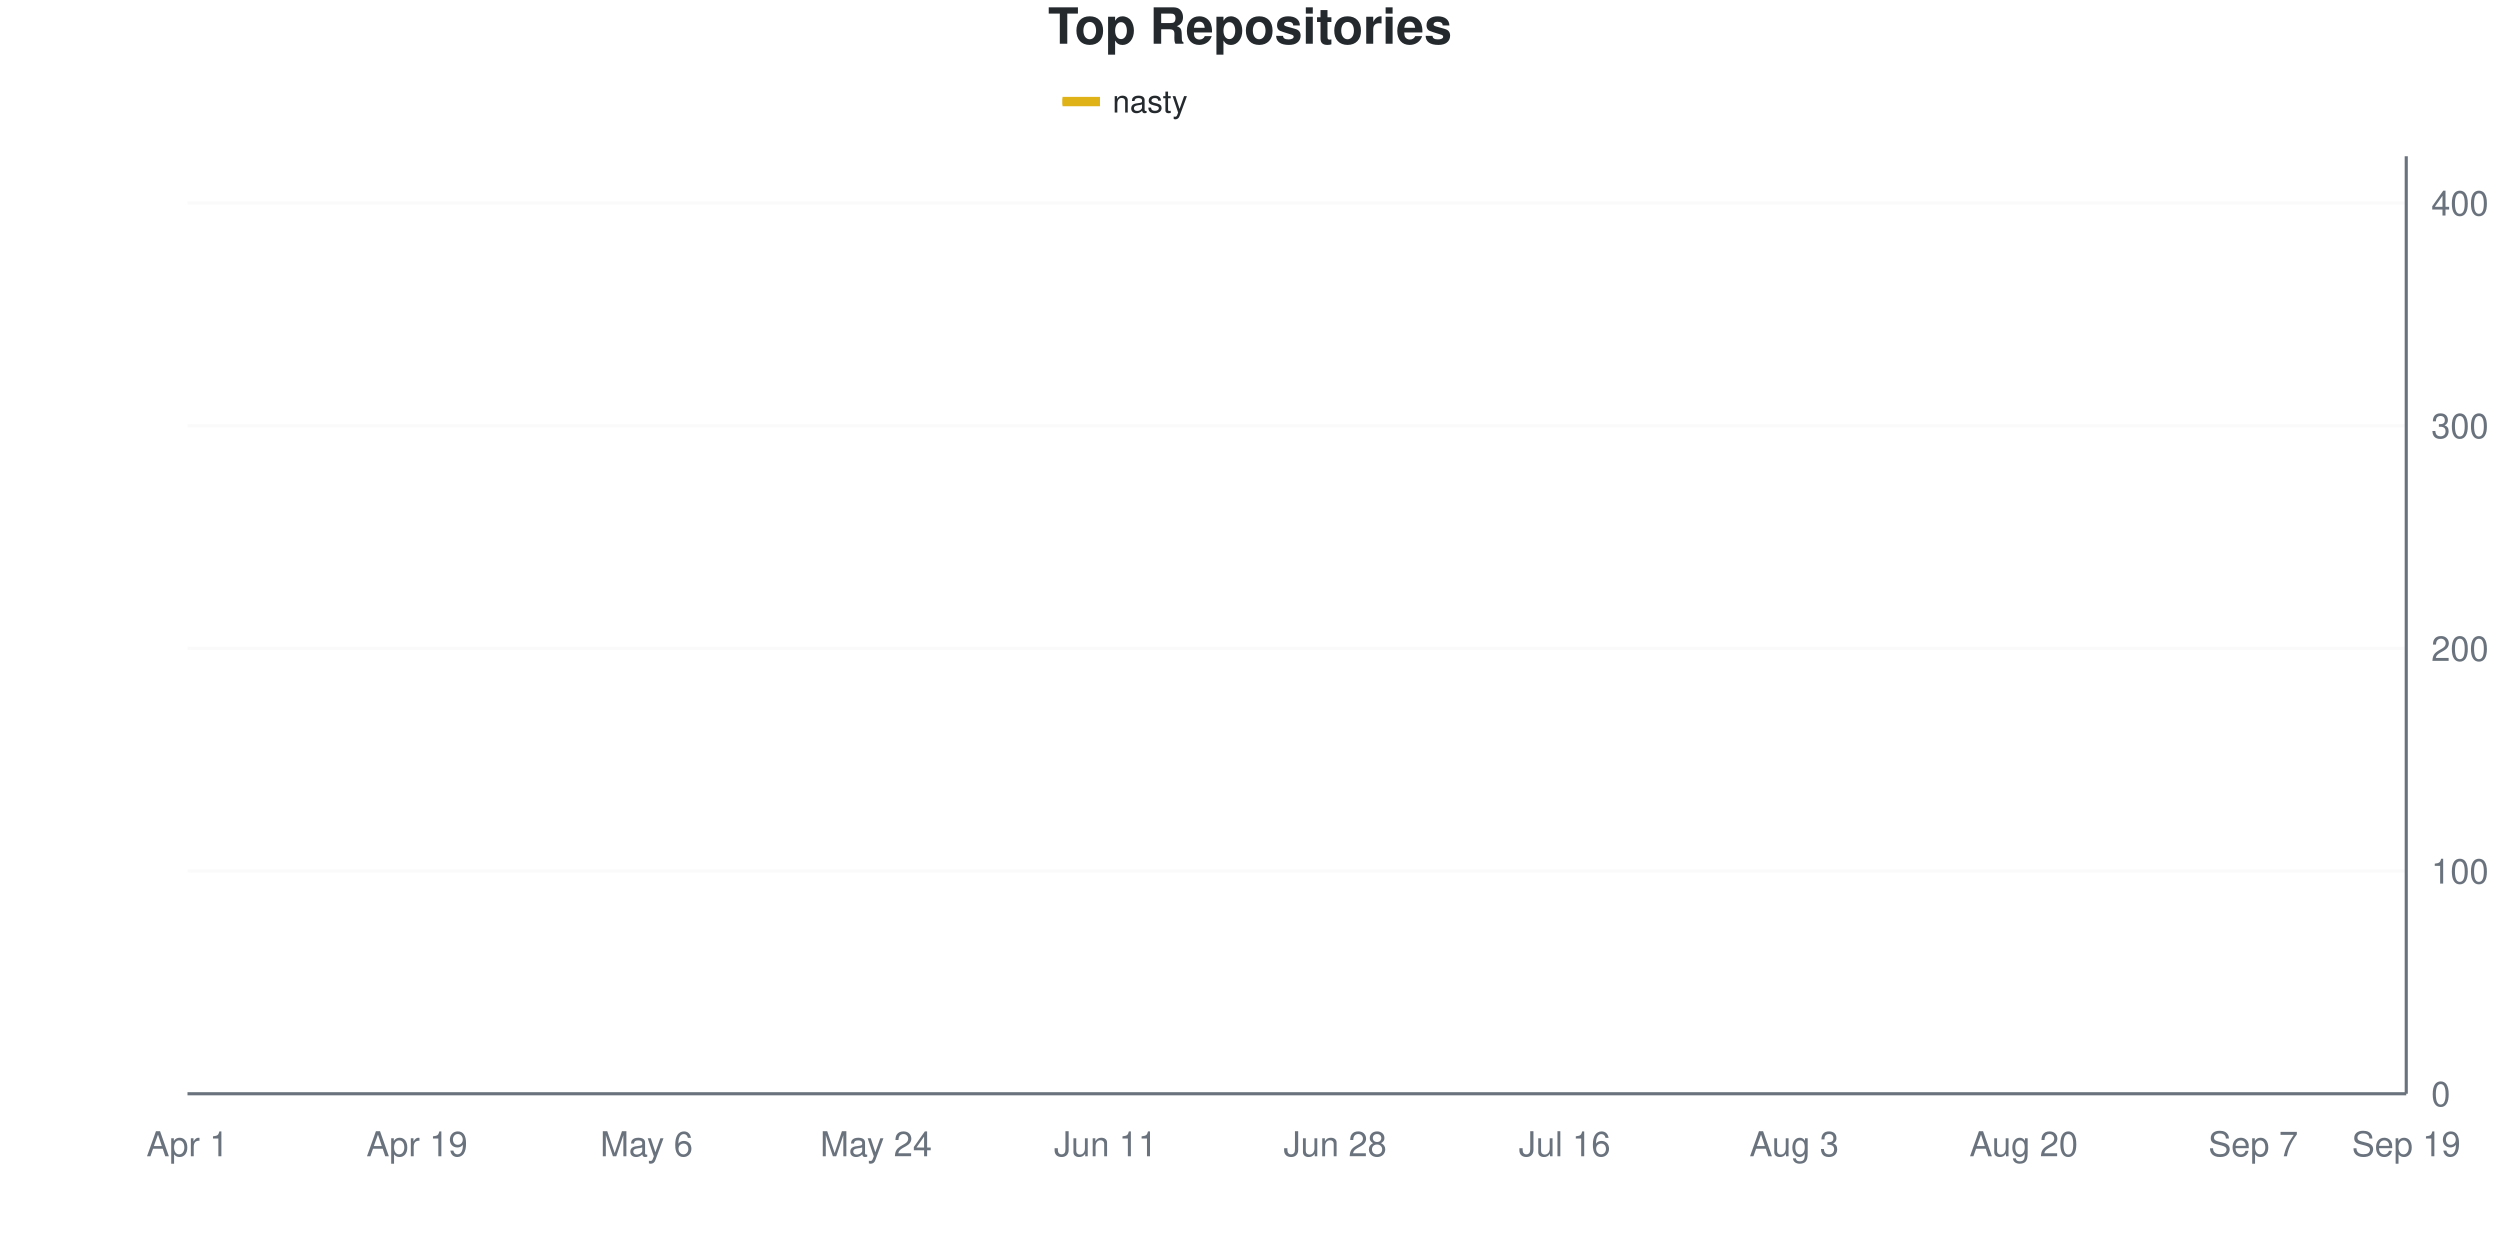
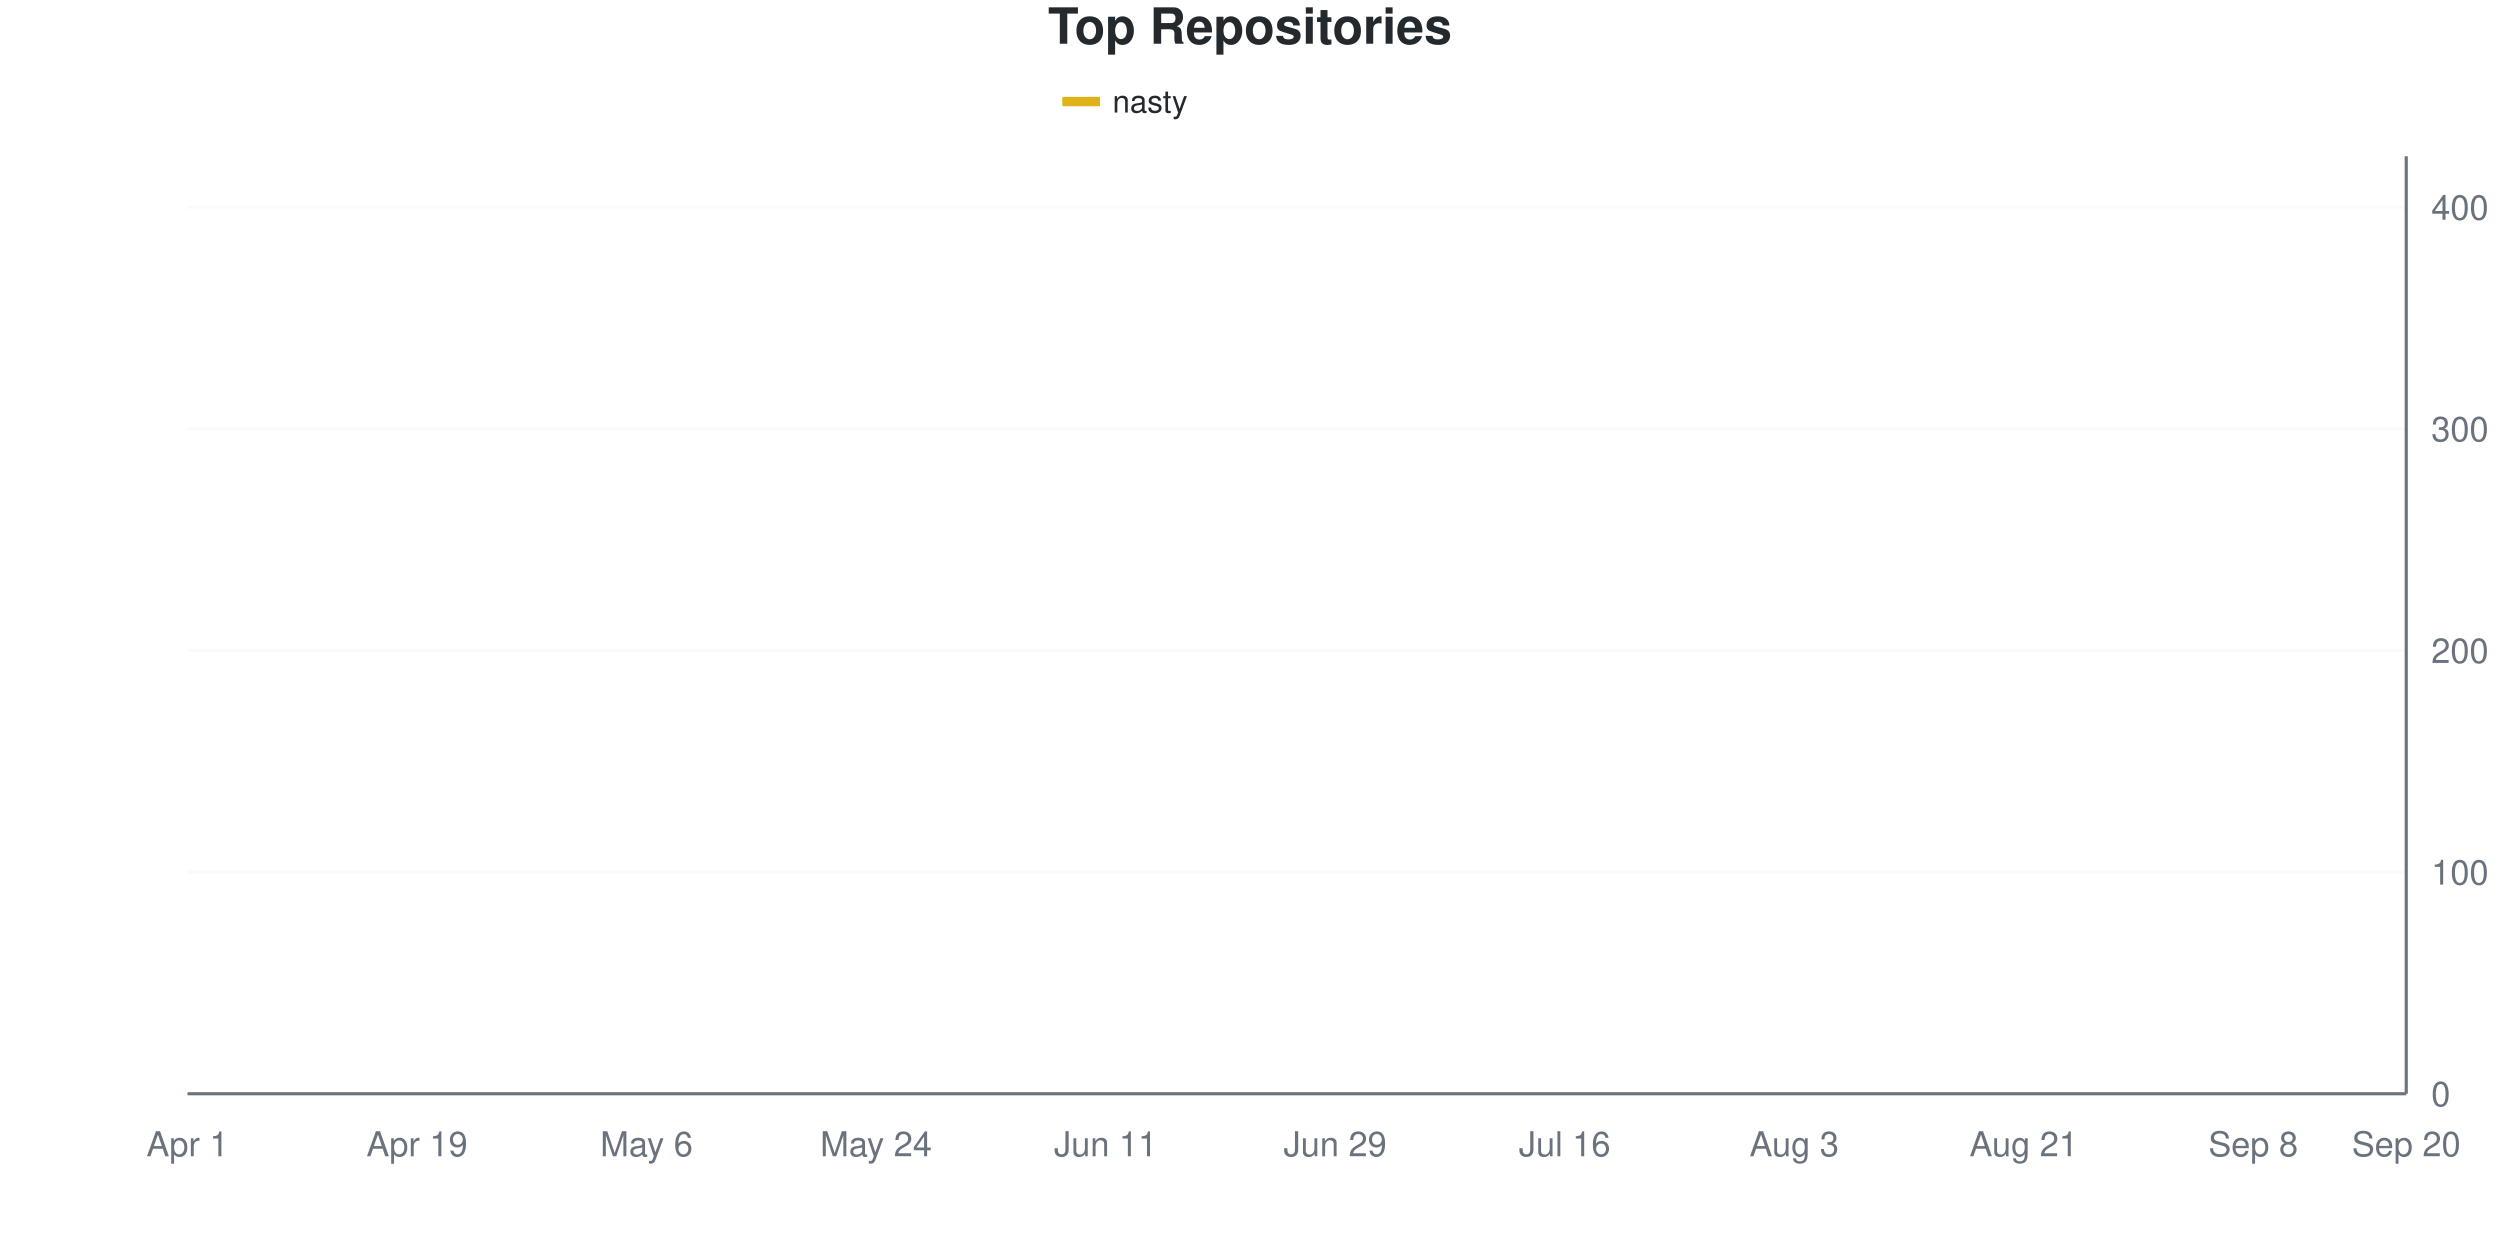
<svg xmlns="http://www.w3.org/2000/svg" viewBox="0 0 800 400" width="800" height="400">
  <style>
    @keyframes drawLine {
      to { stroke-dashoffset: 0; }
    }
    @keyframes fadeInPoint {
      from { opacity: 0; }
      to { opacity: 1; }
    }
    .data-line-0 {
      stroke-dasharray: 1171;
      stroke-dashoffset: 1171;
      animation: drawLine 2s ease-out forwards;
    }
    .data-point {
      opacity: 0;
      animation: fadeInPoint 0.5s ease-out forwards;
    }
    .chart-bg { fill: #fff; }
    .chart-text { fill: #24292e; }
    .chart-muted { fill: #6a737d; }
    .chart-grid { stroke: #eee; }
    .chart-axis { stroke: #6a737d; }
    @media (prefers-color-scheme: dark) {
      .chart-bg { fill: #0d1117; }
      .chart-text { fill: #e6edf3; }
      .chart-muted { fill: #8b949e; }
      .chart-grid { stroke: #21262d; }
      .chart-axis { stroke: #8b949e; }
    }
  </style>
  <rect width="800" height="400" class="chart-bg" />
  <text x="400" y="14" text-anchor="middle" class="chart-text" font-size="16" font-weight="bold" font-family="-apple-system, BlinkMacSystemFont, 'Segoe UI', Helvetica, Arial, sans-serif">Top Repositories</text>
  <g class="legend">
    <rect x="340" y="31" width="12" height="3" fill="#dfb317" />
    <line x1="340" y1="32.5" x2="352" y2="32.5" stroke="#dfb317" stroke-width="2" />
    <text x="356" y="36" class="chart-text" font-size="10" font-family="-apple-system, BlinkMacSystemFont, 'Segoe UI', Helvetica, Arial, sans-serif">nasty</text>
  </g>
  <g class="grid">
    <line x1="60" y1="350" x2="770" y2="350" class="chart-grid" stroke-opacity="0.3" />
    <text x="778" y="354" text-anchor="start" class="chart-muted" font-size="11" font-family="-apple-system, BlinkMacSystemFont, 'Segoe UI', Helvetica, Arial, sans-serif">0</text>
-     <line x1="60" y1="278.741" x2="770" y2="278.741" class="chart-grid" stroke-opacity="0.3" />
-     <text x="778" y="282.741" text-anchor="start" class="chart-muted" font-size="11" font-family="-apple-system, BlinkMacSystemFont, 'Segoe UI', Helvetica, Arial, sans-serif">100</text>
-     <line x1="60" y1="207.482" x2="770" y2="207.482" class="chart-grid" stroke-opacity="0.3" />
-     <text x="778" y="211.482" text-anchor="start" class="chart-muted" font-size="11" font-family="-apple-system, BlinkMacSystemFont, 'Segoe UI', Helvetica, Arial, sans-serif">200</text>
-     <line x1="60" y1="136.223" x2="770" y2="136.223" class="chart-grid" stroke-opacity="0.3" />
-     <text x="778" y="140.223" text-anchor="start" class="chart-muted" font-size="11" font-family="-apple-system, BlinkMacSystemFont, 'Segoe UI', Helvetica, Arial, sans-serif">300</text>
-     <line x1="60" y1="64.964" x2="770" y2="64.964" class="chart-grid" stroke-opacity="0.3" />
-     <text x="778" y="68.964" text-anchor="start" class="chart-muted" font-size="11" font-family="-apple-system, BlinkMacSystemFont, 'Segoe UI', Helvetica, Arial, sans-serif">400</text>
+     <line x1="60" y1="279.078" x2="770" y2="279.078" class="chart-grid" stroke-opacity="0.3" />
+     <text x="778" y="283.078" text-anchor="start" class="chart-muted" font-size="11" font-family="-apple-system, BlinkMacSystemFont, 'Segoe UI', Helvetica, Arial, sans-serif">100</text>
+     <line x1="60" y1="208.156" x2="770" y2="208.156" class="chart-grid" stroke-opacity="0.3" />
+     <text x="778" y="212.156" text-anchor="start" class="chart-muted" font-size="11" font-family="-apple-system, BlinkMacSystemFont, 'Segoe UI', Helvetica, Arial, sans-serif">200</text>
+     <line x1="60" y1="137.234" x2="770" y2="137.234" class="chart-grid" stroke-opacity="0.3" />
+     <text x="778" y="141.234" text-anchor="start" class="chart-muted" font-size="11" font-family="-apple-system, BlinkMacSystemFont, 'Segoe UI', Helvetica, Arial, sans-serif">300</text>
+     <line x1="60" y1="66.312" x2="770" y2="66.312" class="chart-grid" stroke-opacity="0.3" />
+     <text x="778" y="70.312" text-anchor="start" class="chart-muted" font-size="11" font-family="-apple-system, BlinkMacSystemFont, 'Segoe UI', Helvetica, Arial, sans-serif">400</text>
  </g>
  <g class="milestones">
    
  </g>
  <g class="x-axis">
    <text x="60" y="370" text-anchor="middle" class="chart-muted" font-size="11" font-family="-apple-system, BlinkMacSystemFont, 'Segoe UI', Helvetica, Arial, sans-serif">Apr 1</text>
    <text x="133.448" y="370" text-anchor="middle" class="chart-muted" font-size="11" font-family="-apple-system, BlinkMacSystemFont, 'Segoe UI', Helvetica, Arial, sans-serif">Apr 19</text>
    <text x="206.897" y="370" text-anchor="middle" class="chart-muted" font-size="11" font-family="-apple-system, BlinkMacSystemFont, 'Segoe UI', Helvetica, Arial, sans-serif">May 6</text>
    <text x="280.345" y="370" text-anchor="middle" class="chart-muted" font-size="11" font-family="-apple-system, BlinkMacSystemFont, 'Segoe UI', Helvetica, Arial, sans-serif">May 24</text>
    <text x="353.793" y="370" text-anchor="middle" class="chart-muted" font-size="11" font-family="-apple-system, BlinkMacSystemFont, 'Segoe UI', Helvetica, Arial, sans-serif">Jun 11</text>
-     <text x="427.241" y="370" text-anchor="middle" class="chart-muted" font-size="11" font-family="-apple-system, BlinkMacSystemFont, 'Segoe UI', Helvetica, Arial, sans-serif">Jun 28</text>
+     <text x="427.241" y="370" text-anchor="middle" class="chart-muted" font-size="11" font-family="-apple-system, BlinkMacSystemFont, 'Segoe UI', Helvetica, Arial, sans-serif">Jun 29</text>
    <text x="500.69" y="370" text-anchor="middle" class="chart-muted" font-size="11" font-family="-apple-system, BlinkMacSystemFont, 'Segoe UI', Helvetica, Arial, sans-serif">Jul 16</text>
    <text x="574.138" y="370" text-anchor="middle" class="chart-muted" font-size="11" font-family="-apple-system, BlinkMacSystemFont, 'Segoe UI', Helvetica, Arial, sans-serif">Aug 3</text>
-     <text x="647.586" y="370" text-anchor="middle" class="chart-muted" font-size="11" font-family="-apple-system, BlinkMacSystemFont, 'Segoe UI', Helvetica, Arial, sans-serif">Aug 20</text>
-     <text x="721.034" y="370" text-anchor="middle" class="chart-muted" font-size="11" font-family="-apple-system, BlinkMacSystemFont, 'Segoe UI', Helvetica, Arial, sans-serif">Sep 7</text>
-     <text x="770" y="370" text-anchor="middle" class="chart-muted" font-size="11" font-family="-apple-system, BlinkMacSystemFont, 'Segoe UI', Helvetica, Arial, sans-serif">Sep 19</text>
+     <text x="647.586" y="370" text-anchor="middle" class="chart-muted" font-size="11" font-family="-apple-system, BlinkMacSystemFont, 'Segoe UI', Helvetica, Arial, sans-serif">Aug 21</text>
+     <text x="721.034" y="370" text-anchor="middle" class="chart-muted" font-size="11" font-family="-apple-system, BlinkMacSystemFont, 'Segoe UI', Helvetica, Arial, sans-serif">Sep 8</text>
+     <text x="770" y="370" text-anchor="middle" class="chart-muted" font-size="11" font-family="-apple-system, BlinkMacSystemFont, 'Segoe UI', Helvetica, Arial, sans-serif">Sep 20</text>
  </g>
  <line x1="770" y1="50" x2="770" y2="350" class="chart-axis" stroke-width="1" />
  <line x1="60" y1="350" x2="770" y2="350" class="chart-axis" stroke-width="1" />
-   <path d="M60,349.287 C68.161,345.487 76.322,342.993 84.483,337.886 C92.644,332.779 100.805,323.278 108.966,318.646 C117.126,314.014 125.287,313.539 133.448,310.095 C141.609,306.651 149.77,300.95 157.931,297.981 C166.092,295.012 174.253,295.012 182.414,292.28 C190.575,289.549 198.736,284.788 206.897,281.591 C215.057,278.395 223.218,280.972 231.379,273.04 C239.54,265.109 247.701,242.755 255.862,233.848 C264.023,224.941 272.184,225.891 280.345,219.596 C288.506,213.302 296.667,202.138 304.828,196.081 C312.989,190.024 321.149,186.58 329.31,183.254 C337.471,179.929 345.632,178.622 353.793,176.128 C361.954,173.634 370.115,170.309 378.276,168.29 C386.437,166.271 394.598,166.033 402.759,164.014 C410.92,161.995 419.08,157.838 427.241,156.176 C435.402,154.513 443.563,155.107 451.724,154.038 C459.885,152.969 468.046,151.425 476.207,149.762 C484.368,148.1 492.529,146.556 500.69,144.062 C508.851,141.568 517.011,137.055 525.172,134.798 C533.333,132.542 541.494,132.067 549.655,130.523 C557.816,128.979 565.977,126.841 574.138,125.534 C582.299,124.228 590.46,123.99 598.621,122.684 C606.782,121.378 614.943,119.002 623.103,117.696 C631.264,116.39 639.425,116.865 647.586,114.846 C655.747,112.827 663.908,108.076 672.069,105.582 C680.23,103.088 688.391,101.9 696.552,99.881 C704.713,97.862 712.874,95.368 721.034,93.468 C729.195,91.568 737.356,91.093 745.517,88.48 C753.678,85.867 761.839,81.354 770,77.791" fill="none" stroke="#dfb317" stroke-width="2.5" class="data-line-0" />
+   <path d="M60,349.291 C68.161,345.508 76.322,343.144 84.483,337.943 C92.644,332.742 100.805,322.813 108.966,318.085 C117.126,313.357 125.287,313.002 133.448,309.574 C141.609,306.147 149.77,300.473 157.931,297.518 C166.092,294.563 174.253,294.444 182.414,291.844 C190.575,289.243 198.736,285.106 206.897,281.915 C215.057,278.723 223.218,280.615 231.379,272.695 C239.54,264.775 247.701,243.381 255.862,234.397 C264.023,225.414 272.184,225.414 280.345,218.794 C288.506,212.175 296.667,200.591 304.828,194.681 C312.989,188.771 321.149,186.407 329.31,183.333 C337.471,180.26 345.632,178.842 353.793,176.241 C361.954,173.641 370.115,169.622 378.276,167.73 C386.437,165.839 394.598,166.667 402.759,164.894 C410.92,163.121 419.08,158.747 427.241,157.092 C435.402,155.437 443.563,156.147 451.724,154.965 C459.885,153.783 468.046,151.773 476.207,150 C484.368,148.227 492.529,146.69 500.69,144.326 C508.851,141.962 517.011,138.061 525.172,135.816 C533.333,133.57 541.494,132.506 549.655,130.851 C557.816,129.196 565.977,127.069 574.138,125.887 C582.299,124.704 590.46,124.941 598.621,123.759 C606.782,122.577 614.943,120.331 623.103,118.794 C631.264,117.258 639.425,116.667 647.586,114.539 C655.747,112.411 663.908,108.511 672.069,106.028 C680.23,103.546 688.391,101.537 696.552,99.645 C704.713,97.754 712.874,96.572 721.034,94.681 C729.195,92.79 737.356,91.135 745.517,88.298 C753.678,85.461 761.839,81.206 770,77.66" fill="none" stroke="#dfb317" stroke-width="2.5" class="data-line-0" />
  <g class="points">
-     <circle cx="60" cy="349.287" r="4" fill="#dfb317" class="data-point" style="animation-delay: 1.50s" />
-     <circle cx="84.483" cy="337.886" r="4" fill="#dfb317" class="data-point" style="animation-delay: 1.55s" />
-     <circle cx="108.966" cy="318.646" r="4" fill="#dfb317" class="data-point" style="animation-delay: 1.60s" />
-     <circle cx="133.448" cy="310.095" r="4" fill="#dfb317" class="data-point" style="animation-delay: 1.65s" />
-     <circle cx="157.931" cy="297.981" r="4" fill="#dfb317" class="data-point" style="animation-delay: 1.70s" />
-     <circle cx="182.414" cy="292.28" r="4" fill="#dfb317" class="data-point" style="animation-delay: 1.75s" />
-     <circle cx="206.897" cy="281.591" r="4" fill="#dfb317" class="data-point" style="animation-delay: 1.80s" />
-     <circle cx="231.379" cy="273.04" r="4" fill="#dfb317" class="data-point" style="animation-delay: 1.85s" />
-     <circle cx="255.862" cy="233.848" r="4" fill="#dfb317" class="data-point" style="animation-delay: 1.90s" />
-     <circle cx="280.345" cy="219.596" r="4" fill="#dfb317" class="data-point" style="animation-delay: 1.95s" />
-     <circle cx="304.828" cy="196.081" r="4" fill="#dfb317" class="data-point" style="animation-delay: 2.00s" />
-     <circle cx="329.31" cy="183.254" r="4" fill="#dfb317" class="data-point" style="animation-delay: 2.05s" />
-     <circle cx="353.793" cy="176.128" r="4" fill="#dfb317" class="data-point" style="animation-delay: 2.10s" />
-     <circle cx="378.276" cy="168.29" r="4" fill="#dfb317" class="data-point" style="animation-delay: 2.15s" />
-     <circle cx="402.759" cy="164.014" r="4" fill="#dfb317" class="data-point" style="animation-delay: 2.20s" />
-     <circle cx="427.241" cy="156.176" r="4" fill="#dfb317" class="data-point" style="animation-delay: 2.25s" />
-     <circle cx="451.724" cy="154.038" r="4" fill="#dfb317" class="data-point" style="animation-delay: 2.30s" />
-     <circle cx="476.207" cy="149.762" r="4" fill="#dfb317" class="data-point" style="animation-delay: 2.35s" />
-     <circle cx="500.69" cy="144.062" r="4" fill="#dfb317" class="data-point" style="animation-delay: 2.40s" />
-     <circle cx="525.172" cy="134.798" r="4" fill="#dfb317" class="data-point" style="animation-delay: 2.45s" />
-     <circle cx="549.655" cy="130.523" r="4" fill="#dfb317" class="data-point" style="animation-delay: 2.50s" />
-     <circle cx="574.138" cy="125.534" r="4" fill="#dfb317" class="data-point" style="animation-delay: 2.55s" />
-     <circle cx="598.621" cy="122.684" r="4" fill="#dfb317" class="data-point" style="animation-delay: 2.60s" />
-     <circle cx="623.103" cy="117.696" r="4" fill="#dfb317" class="data-point" style="animation-delay: 2.65s" />
-     <circle cx="647.586" cy="114.846" r="4" fill="#dfb317" class="data-point" style="animation-delay: 2.70s" />
-     <circle cx="672.069" cy="105.582" r="4" fill="#dfb317" class="data-point" style="animation-delay: 2.75s" />
-     <circle cx="696.552" cy="99.881" r="4" fill="#dfb317" class="data-point" style="animation-delay: 2.80s" />
-     <circle cx="721.034" cy="93.468" r="4" fill="#dfb317" class="data-point" style="animation-delay: 2.85s" />
-     <circle cx="745.517" cy="88.48" r="4" fill="#dfb317" class="data-point" style="animation-delay: 2.90s" />
-     <circle cx="770" cy="77.791" r="4" fill="#dfb317" class="data-point" style="animation-delay: 2.95s" />
+     <circle cx="60" cy="349.291" r="4" fill="#dfb317" class="data-point" style="animation-delay: 1.50s" />
+     <circle cx="84.483" cy="337.943" r="4" fill="#dfb317" class="data-point" style="animation-delay: 1.55s" />
+     <circle cx="108.966" cy="318.085" r="4" fill="#dfb317" class="data-point" style="animation-delay: 1.60s" />
+     <circle cx="133.448" cy="309.574" r="4" fill="#dfb317" class="data-point" style="animation-delay: 1.65s" />
+     <circle cx="157.931" cy="297.518" r="4" fill="#dfb317" class="data-point" style="animation-delay: 1.70s" />
+     <circle cx="182.414" cy="291.844" r="4" fill="#dfb317" class="data-point" style="animation-delay: 1.75s" />
+     <circle cx="206.897" cy="281.915" r="4" fill="#dfb317" class="data-point" style="animation-delay: 1.80s" />
+     <circle cx="231.379" cy="272.695" r="4" fill="#dfb317" class="data-point" style="animation-delay: 1.85s" />
+     <circle cx="255.862" cy="234.397" r="4" fill="#dfb317" class="data-point" style="animation-delay: 1.90s" />
+     <circle cx="280.345" cy="218.794" r="4" fill="#dfb317" class="data-point" style="animation-delay: 1.95s" />
+     <circle cx="304.828" cy="194.681" r="4" fill="#dfb317" class="data-point" style="animation-delay: 2.00s" />
+     <circle cx="329.31" cy="183.333" r="4" fill="#dfb317" class="data-point" style="animation-delay: 2.05s" />
+     <circle cx="353.793" cy="176.241" r="4" fill="#dfb317" class="data-point" style="animation-delay: 2.10s" />
+     <circle cx="378.276" cy="167.73" r="4" fill="#dfb317" class="data-point" style="animation-delay: 2.15s" />
+     <circle cx="402.759" cy="164.894" r="4" fill="#dfb317" class="data-point" style="animation-delay: 2.20s" />
+     <circle cx="427.241" cy="157.092" r="4" fill="#dfb317" class="data-point" style="animation-delay: 2.25s" />
+     <circle cx="451.724" cy="154.965" r="4" fill="#dfb317" class="data-point" style="animation-delay: 2.30s" />
+     <circle cx="476.207" cy="150" r="4" fill="#dfb317" class="data-point" style="animation-delay: 2.35s" />
+     <circle cx="500.69" cy="144.326" r="4" fill="#dfb317" class="data-point" style="animation-delay: 2.40s" />
+     <circle cx="525.172" cy="135.816" r="4" fill="#dfb317" class="data-point" style="animation-delay: 2.45s" />
+     <circle cx="549.655" cy="130.851" r="4" fill="#dfb317" class="data-point" style="animation-delay: 2.50s" />
+     <circle cx="574.138" cy="125.887" r="4" fill="#dfb317" class="data-point" style="animation-delay: 2.55s" />
+     <circle cx="598.621" cy="123.759" r="4" fill="#dfb317" class="data-point" style="animation-delay: 2.60s" />
+     <circle cx="623.103" cy="118.794" r="4" fill="#dfb317" class="data-point" style="animation-delay: 2.65s" />
+     <circle cx="647.586" cy="114.539" r="4" fill="#dfb317" class="data-point" style="animation-delay: 2.70s" />
+     <circle cx="672.069" cy="106.028" r="4" fill="#dfb317" class="data-point" style="animation-delay: 2.75s" />
+     <circle cx="696.552" cy="99.645" r="4" fill="#dfb317" class="data-point" style="animation-delay: 2.80s" />
+     <circle cx="721.034" cy="94.681" r="4" fill="#dfb317" class="data-point" style="animation-delay: 2.85s" />
+     <circle cx="745.517" cy="88.298" r="4" fill="#dfb317" class="data-point" style="animation-delay: 2.90s" />
+     <circle cx="770" cy="77.66" r="4" fill="#dfb317" class="data-point" style="animation-delay: 2.95s" />
  </g>
</svg>
